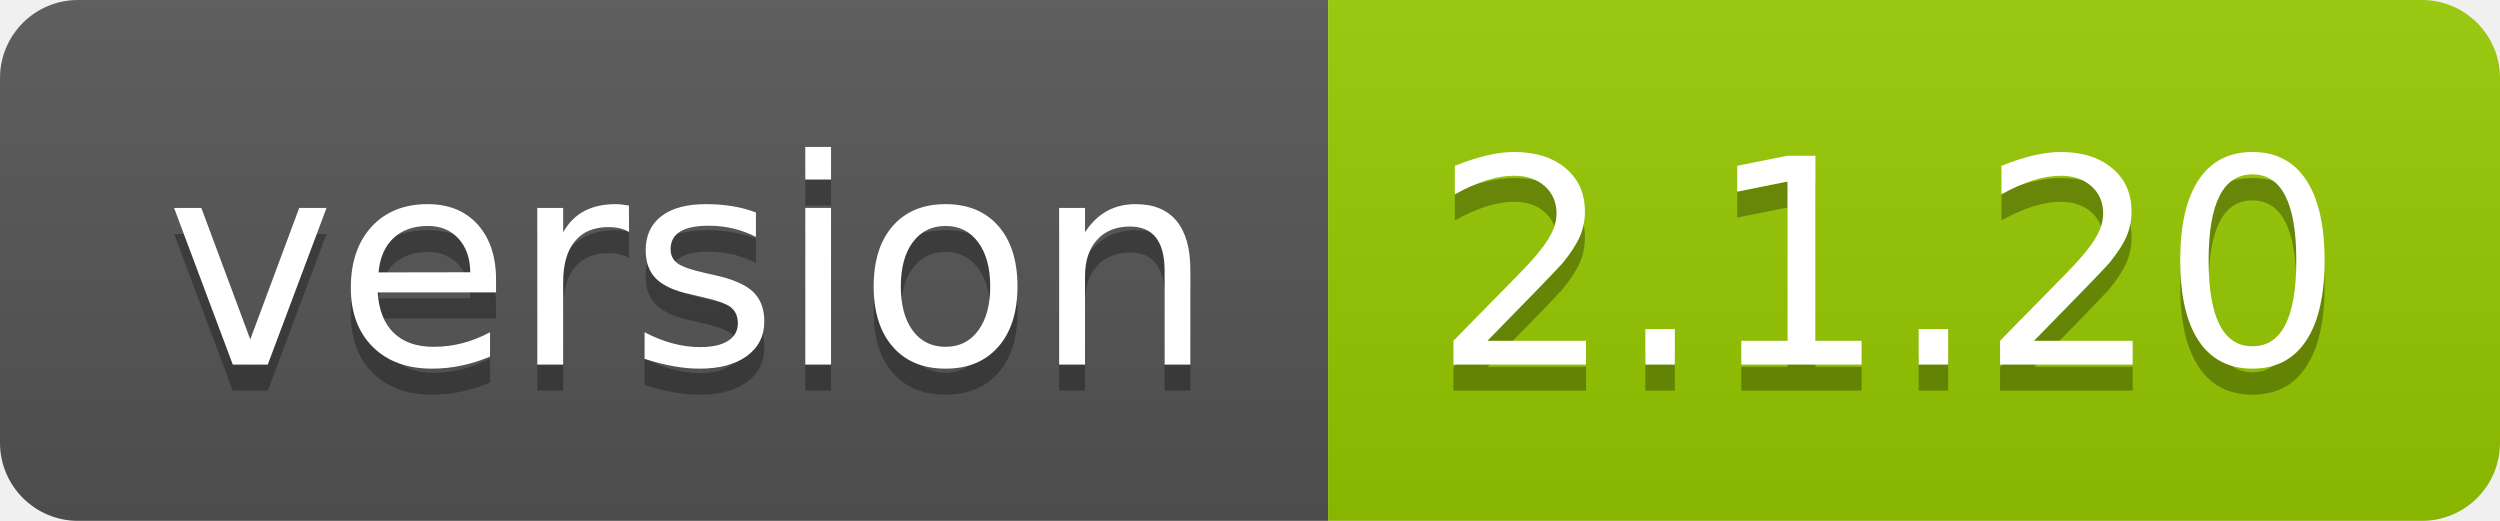
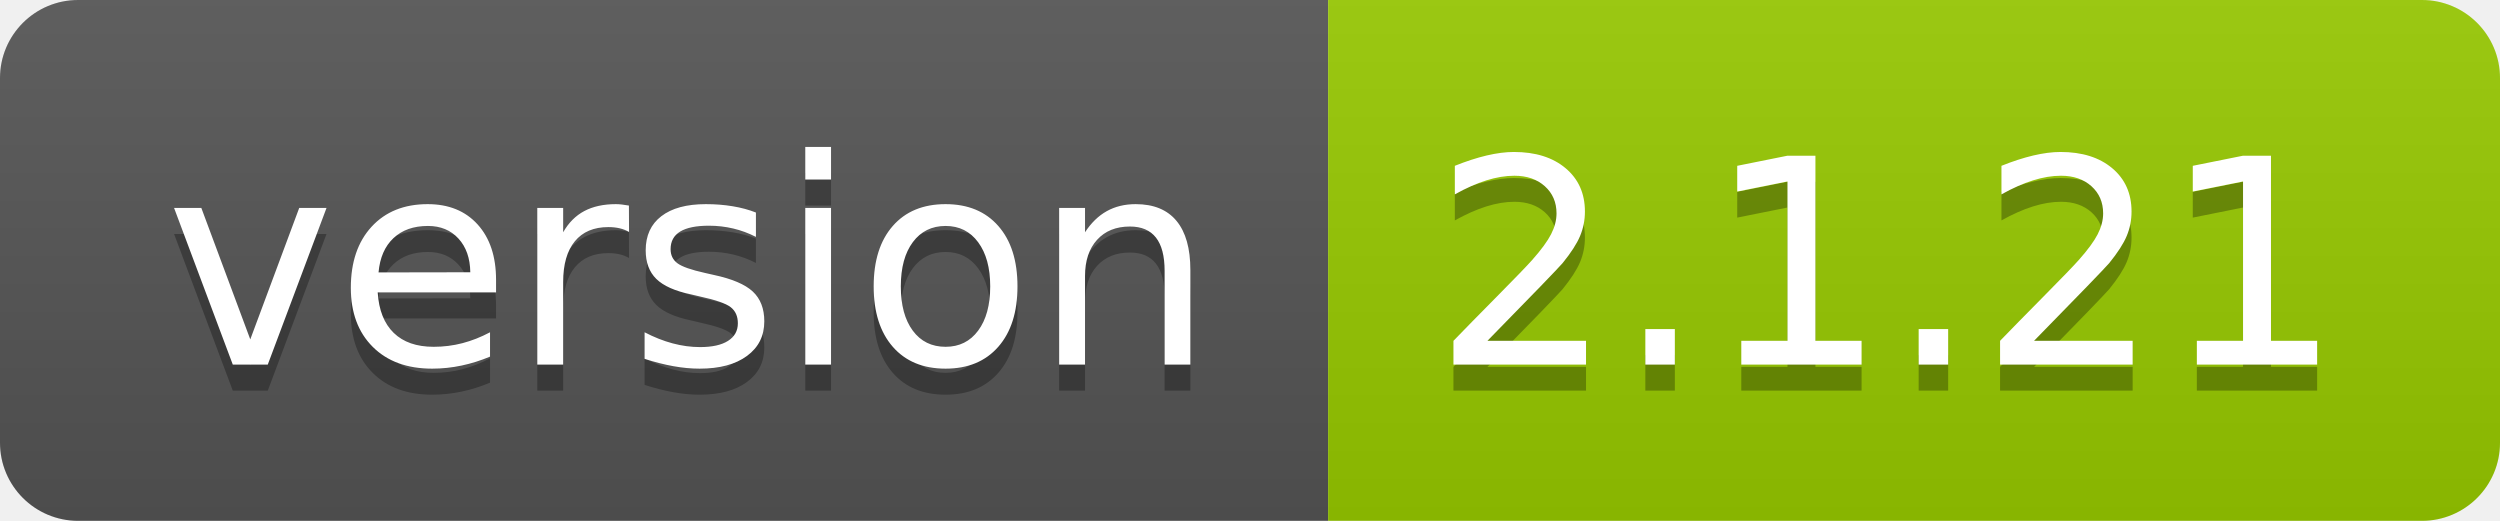
- <svg xmlns="http://www.w3.org/2000/svg" width="96" height="20" role="img" aria-label="version: 2.1.20">
+ <svg xmlns="http://www.w3.org/2000/svg" width="96" height="20" role="img" aria-label="version: 2.1.21">
  <linearGradient id="s" x2="0" y2="100%">
    <stop offset="0" stop-color="#bbb" stop-opacity=".1" />
    <stop offset="1" stop-opacity=".1" />
  </linearGradient>
  <clipPath id="r">
    <rect width="96" height="20" rx="3" fill="#fff" />
  </clipPath>
  <g clip-path="url(#r)">
    <rect width="51" height="20" fill="#555" />
    <rect x="51" width="45" height="20" fill="#97ca00" />
    <rect width="96" height="20" fill="url(#s)" />
  </g>
  <g fill="#fff" text-anchor="middle" font-family="Verdana,Geneva,DejaVu Sans,sans-serif" text-rendering="geometricPrecision" font-size="110">
    <text aria-hidden="true" x="265" y="150" fill="#010101" fill-opacity=".3" transform="scale(.1)" textLength="410">version</text>
    <text x="265" y="140" transform="scale(.1)" fill="#fff" textLength="410">version</text>
-     <text aria-hidden="true" x="725" y="150" fill="#010101" fill-opacity=".3" transform="scale(.1)" textLength="350">2.1.20</text>
-     <text x="725" y="140" transform="scale(.1)" fill="#fff" textLength="350">2.1.20</text>
+     <text aria-hidden="true" x="725" y="150" fill="#010101" fill-opacity=".3" transform="scale(.1)" textLength="350">2.1.21</text>
+     <text x="725" y="140" transform="scale(.1)" fill="#fff" textLength="350">2.1.21</text>
  </g>
</svg>
